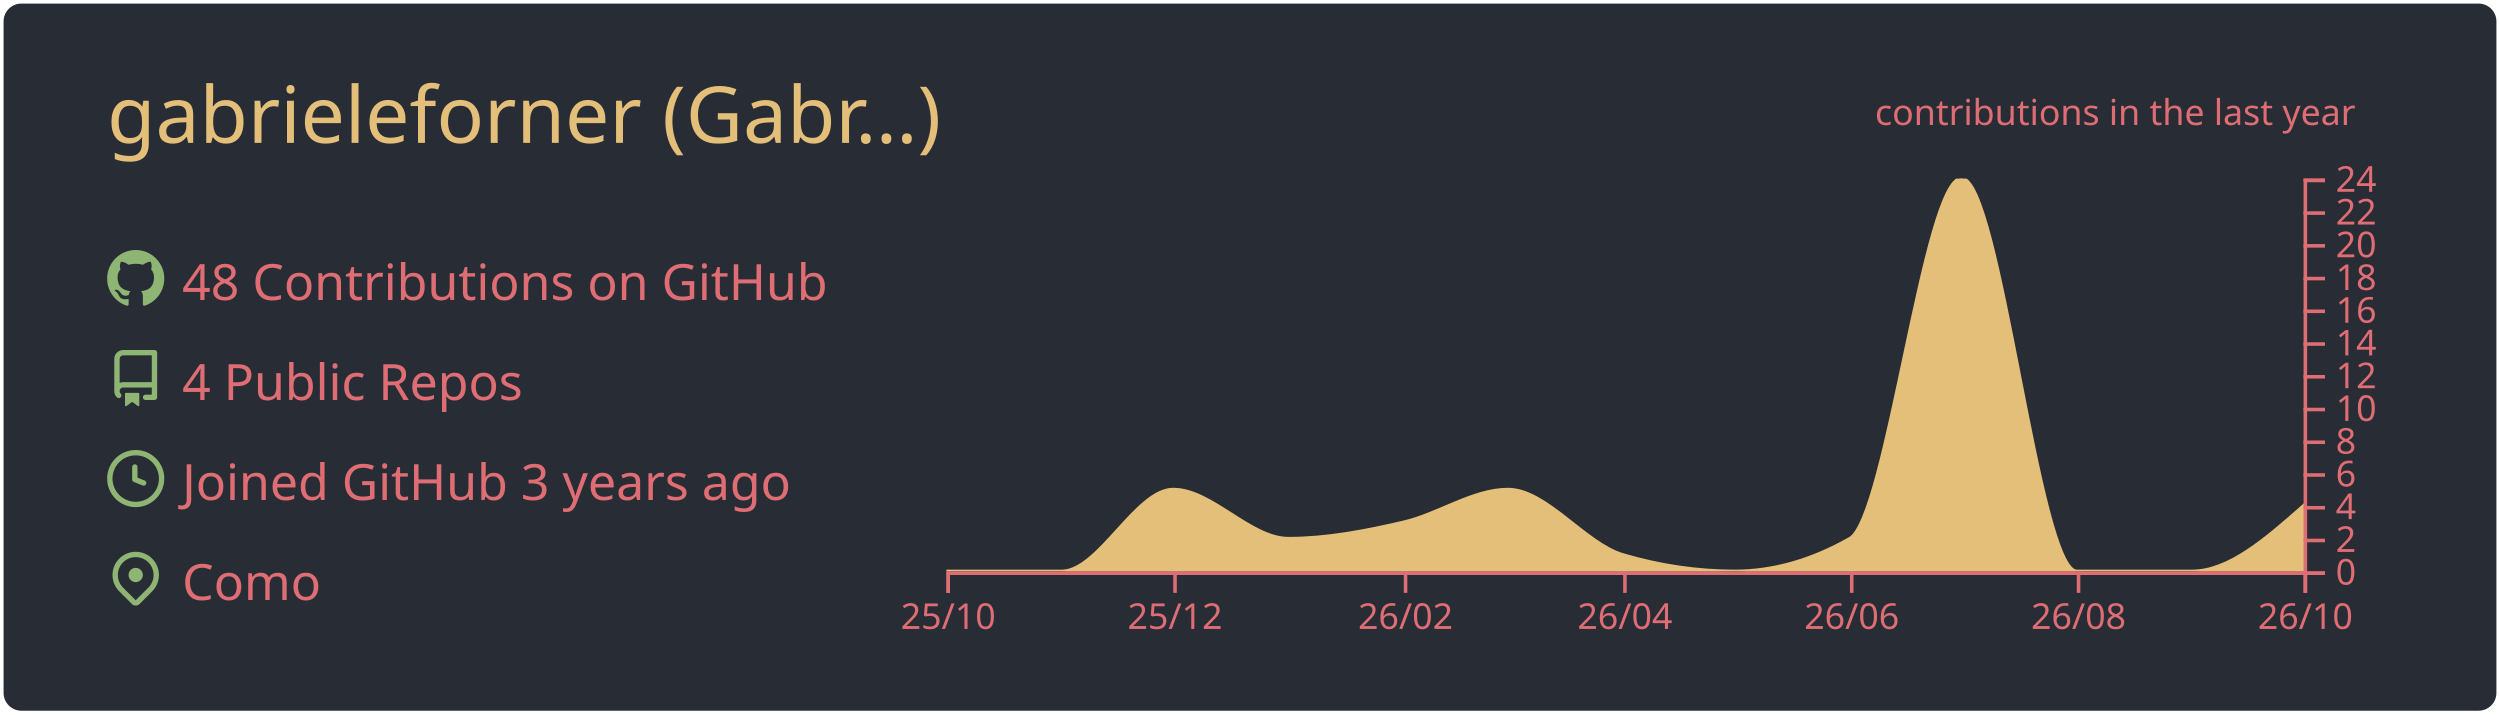
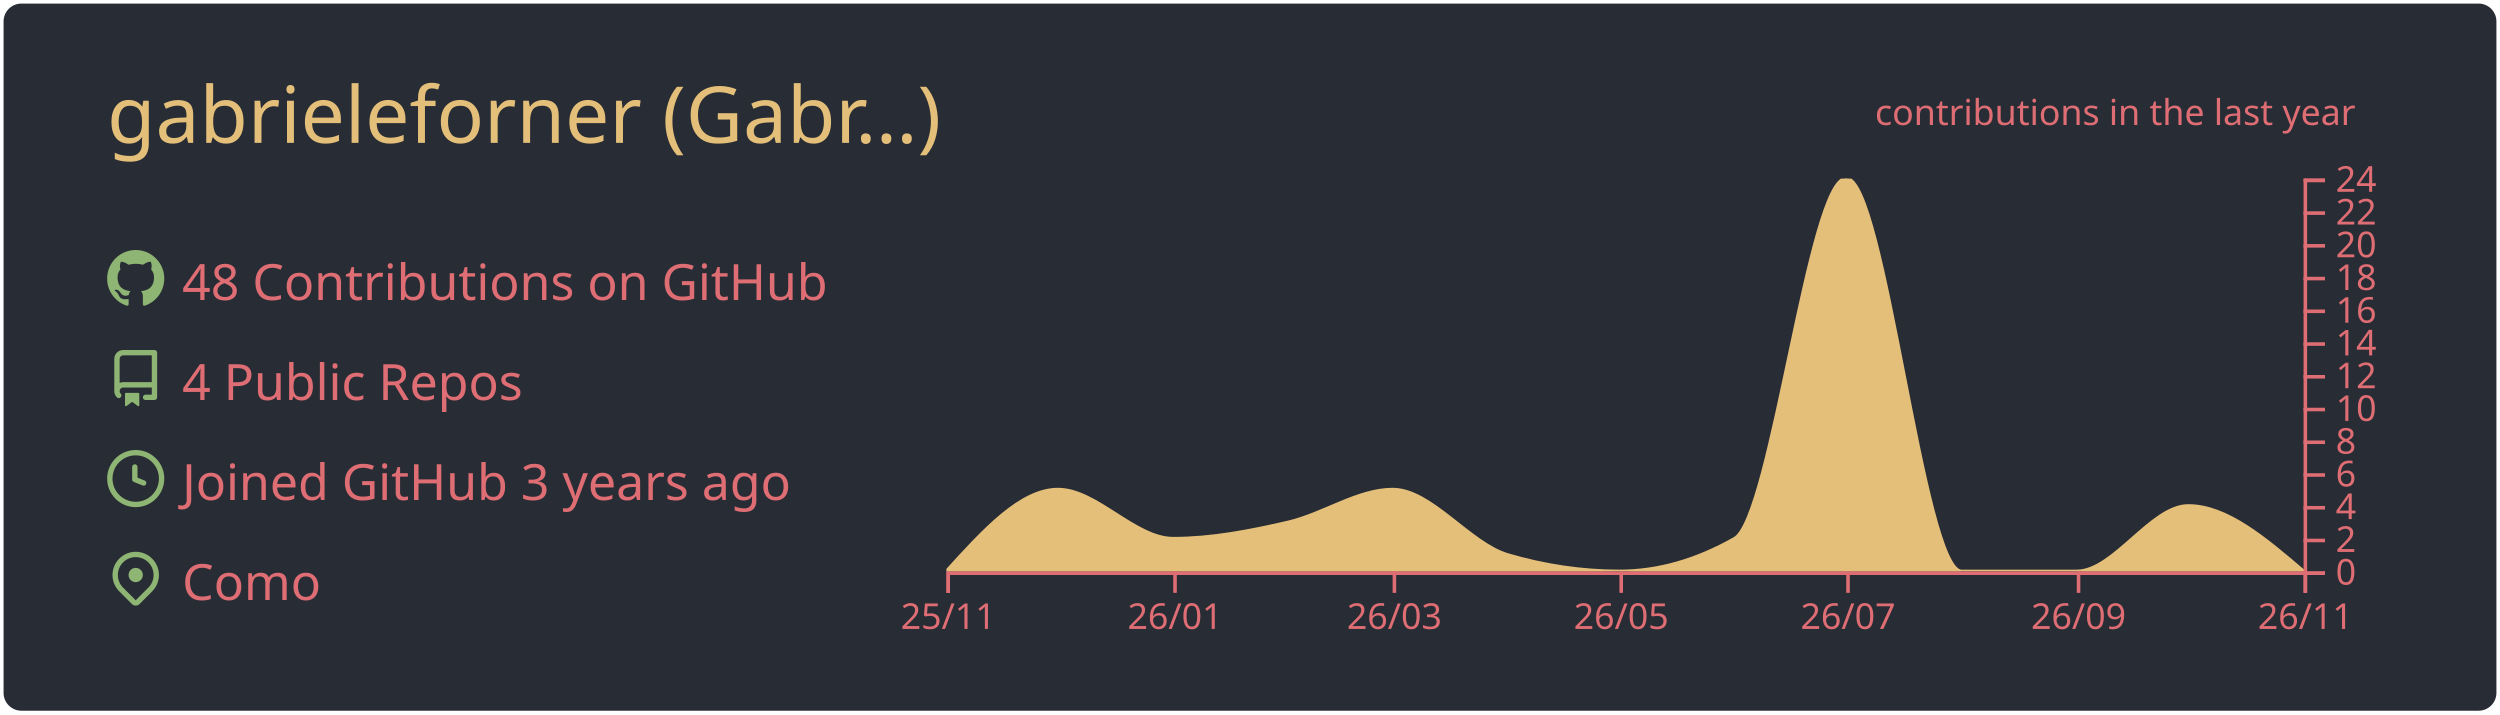
<svg xmlns="http://www.w3.org/2000/svg" width="700" height="200" viewBox="0 0 700 200">
  <style>* {
          font-family: 'Segoe UI', Ubuntu, "Helvetica Neue", Sans-Serif
        }</style>
  <g class="gpsc-root">
    <rect x="1" y="1" rx="5" ry="5" height="99%" width="99.714%" stroke="#000000" stroke-width="1" fill="#282c34" stroke-opacity="0" />
    <text x="30" y="40" class="gpsc-item" style="--gpsc-i: 0; font-size: 22px; fill: #e4bf7a;">gabrieleforner (Gabr…)</text>
    <g transform="translate(0,40)">
      <g transform="translate(30,30)">
        <g class="gpsc-item" style="--gpsc-i: 0;">
          <g transform="translate(0,0)" width="14" height="14" fill="#8eb573">
            <path fill-rule="evenodd" d="M8 0C3.58 0 0 3.58 0 8c0 3.54 2.29 6.53 5.47 7.59.4.07.55-.17.55-.38 0-.19-.01-.82-.01-1.49-2.01.37-2.53-.49-2.69-.94-.09-.23-.48-.94-.82-1.13-.28-.15-.68-.52-.01-.53.63-.01 1.08.58 1.23.82.72 1.21 1.87.87 2.33.66.07-.52.28-.87.51-1.07-1.78-.2-3.64-.89-3.64-3.95 0-.87.31-1.59.82-2.15-.08-.2-.36-1.02.08-2.12 0 0 .67-.21 2.2.82.64-.18 1.32-.27 2-.27.68 0 1.36.09 2 .27 1.53-1.04 2.2-.82 2.2-.82.44 1.1.16 1.92.08 2.12.51.56.82 1.27.82 2.15 0 3.07-1.87 3.75-3.65 3.95.29.25.54.73.54 1.48 0 1.07-.01 1.93-.01 2.2 0 .21.15.46.55.38A8.013 8.013 0 0016 8c0-4.42-3.58-8-8-8z" />
          </g>
        </g>
        <g class="gpsc-item" style="--gpsc-i: 1;">
          <g transform="translate(0,28)" width="14" height="14" fill="#8eb573">
            <path fill-rule="evenodd" d="M2 2.5A2.5 2.5 0 014.5 0h8.75a.75.75 0 01.75.75v12.5a.75.75 0 01-.75.75h-2.5a.75.75 0 110-1.5h1.75v-2h-8a1 1 0 00-.714 1.7.75.75 0 01-1.072 1.05A2.495 2.495 0 012 11.5v-9zm10.5-1V9h-8c-.356 0-.694.074-1 .208V2.5a1 1 0 011-1h8zM5 12.25v3.25a.25.25 0 00.4.2l1.45-1.087a.25.25 0 01.3 0L8.6 15.7a.25.25 0 00.4-.2v-3.25a.25.25 0 00-.25-.25h-3.5a.25.25 0 00-.25.25z" />
          </g>
        </g>
        <g class="gpsc-item" style="--gpsc-i: 2;">
          <g transform="translate(0,56)" width="14" height="14" fill="#8eb573">
            <path fill-rule="evenodd" d="M1.5 8a6.5 6.5 0 1113 0 6.5 6.5 0 01-13 0zM8 0a8 8 0 100 16A8 8 0 008 0zm.5 4.75a.75.75 0 00-1.5 0v3.5a.75.75 0 00.471.696l2.5 1a.75.75 0 00.557-1.392L8.5 7.742V4.75z" />
          </g>
        </g>
        <g class="gpsc-item" style="--gpsc-i: 3;">
          <g transform="translate(0,84)" width="14" height="14" fill="#8eb573">
            <path fill-rule="evenodd" d="M11.536 3.464a5 5 0 010 7.072L8 14.07l-3.536-3.535a5 5 0 117.072-7.072v.001zm1.06 8.132a6.5 6.5 0 10-9.192 0l3.535 3.536a1.5 1.5 0 002.122 0l3.535-3.536zM8 9a2 2 0 100-4 2 2 0 000 4z" />
          </g>
        </g>
        <text x="21" y="14" class="gpsc-item" style="--gpsc-i: 0; fill: #df6d74; font-size: 14px;">48 Contributions on GitHub</text>
        <text x="21" y="42" class="gpsc-item" style="--gpsc-i: 1; fill: #df6d74; font-size: 14px;">4 Public Repos</text>
        <text x="21" y="70" class="gpsc-item" style="--gpsc-i: 2; fill: #df6d74; font-size: 14px;">Joined GitHub 3 years ago</text>
        <text x="21" y="98" class="gpsc-item" style="--gpsc-i: 3; fill: #df6d74; font-size: 14px;">Como</text>
      </g>
      <g color="#e4bf7a" transform="translate(295,10)">
        <clipPath id="gpsc-reveal-clip">
          <rect class="gpsc-reveal" x="-30" y="0" width="410" height="110" style="--gpsc-w: 410px; --gpsc-i: 4;" />
        </clipPath>
        <g clip-path="url(#gpsc-reveal-clip)" class="gpsc-chart" style="--gpsc-i: 4;">
-           <path transform="translate(-30,0)" stroke="#e4bf7a" fill="#e4bf7a" opacity="1" d="M0,110C10.758,110,21.516,110,32.274,110C42.685,110,53.096,87.083,63.507,87.083C74.265,87.083,85.023,100.833,95.781,100.833C106.539,100.833,117.297,98.753,128.055,96.25C137.772,93.99,147.489,87.083,157.205,87.083C167.963,87.083,178.721,102.259,189.479,105.417C199.89,108.472,210.301,110,220.712,110C231.47,110,242.228,106.944,252.986,100.833C263.397,94.919,273.808,0,284.219,0C294.977,0,305.735,110,316.493,110C327.251,110,338.009,110,348.767,110C359.178,110,369.589,100.833,380,91.667L380,110C369.589,110,359.178,110,348.767,110C338.009,110,327.251,110,316.493,110C305.735,110,294.977,110,284.219,110C273.808,110,263.397,110,252.986,110C242.228,110,231.47,110,220.712,110C210.301,110,199.89,110,189.479,110C178.721,110,167.963,110,157.205,110C147.489,110,137.772,110,128.055,110C117.297,110,106.539,110,95.781,110C85.023,110,74.265,110,63.507,110C53.096,110,42.685,110,32.274,110C21.516,110,10.758,110,0,110Z" />
+           <path transform="translate(-30,0)" stroke="#e4bf7a" fill="#e4bf7a" opacity="1" d="M0,110C10.411,98.542,20.822,87.083,31.233,87.083C41.991,87.083,52.749,100.833,63.507,100.833C74.265,100.833,85.023,98.753,95.781,96.25C105.498,93.99,115.215,87.083,124.932,87.083C135.689,87.083,146.447,102.259,157.205,105.417C167.616,108.472,178.027,110,188.438,110C199.196,110,209.954,106.944,220.712,100.833C231.123,94.919,241.534,0,251.945,0C262.703,0,273.461,110,284.219,110C294.977,110,305.735,110,316.493,110C326.904,110,337.315,91.667,347.726,91.667C358.484,91.667,369.242,100.833,380,110L380,110C369.242,110,358.484,110,347.726,110C337.315,110,326.904,110,316.493,110C305.735,110,294.977,110,284.219,110C273.461,110,262.703,110,251.945,110C241.534,110,231.123,110,220.712,110C209.954,110,199.196,110,188.438,110C178.027,110,167.616,110,157.205,110C146.447,110,135.689,110,124.932,110C115.215,110,105.498,110,95.781,110C85.023,110,74.265,110,63.507,110C52.749,110,41.991,110,31.233,110C20.822,110,10.411,110,0,110Z" />
        </g>
        <g color="#df6d74" transform="translate(-30,110)" fill="none" font-size="10" font-family="sans-serif" text-anchor="middle">
          <path class="domain" stroke="currentColor" d="M0.5,6V0.5H380.5V6" />
          <g class="tick" opacity="1" transform="translate(0.5,0)">
            <line stroke="currentColor" y2="6" />
-             <text fill="currentColor" y="9" dy="0.71em">25/10</text>
+             <text fill="currentColor" y="9" dy="0.71em">25/11</text>
          </g>
          <g class="tick" opacity="1" transform="translate(64.00685,0)">
            <line stroke="currentColor" y2="6" />
-             <text fill="currentColor" y="9" dy="0.71em">25/12</text>
+             <text fill="currentColor" y="9" dy="0.71em">26/01</text>
          </g>
-           <g class="tick" opacity="1" transform="translate(128.5548,0)">
+           <g class="tick" opacity="1" transform="translate(125.4315,0)">
            <line stroke="currentColor" y2="6" />
-             <text fill="currentColor" y="9" dy="0.71em">26/02</text>
+             <text fill="currentColor" y="9" dy="0.71em">26/03</text>
          </g>
-           <g class="tick" opacity="1" transform="translate(189.9795,0)">
+           <g class="tick" opacity="1" transform="translate(188.9384,0)">
            <line stroke="currentColor" y2="6" />
-             <text fill="currentColor" y="9" dy="0.71em">26/04</text>
+             <text fill="currentColor" y="9" dy="0.71em">26/05</text>
          </g>
-           <g class="tick" opacity="1" transform="translate(253.4863,0)">
+           <g class="tick" opacity="1" transform="translate(252.4452,0)">
            <line stroke="currentColor" y2="6" />
-             <text fill="currentColor" y="9" dy="0.71em">26/06</text>
+             <text fill="currentColor" y="9" dy="0.71em">26/07</text>
          </g>
          <g class="tick" opacity="1" transform="translate(316.9932,0)">
            <line stroke="currentColor" y2="6" />
-             <text fill="currentColor" y="9" dy="0.71em">26/08</text>
+             <text fill="currentColor" y="9" dy="0.71em">26/09</text>
          </g>
          <g class="tick" opacity="1" transform="translate(380.5,0)">
            <line stroke="currentColor" y2="6" />
-             <text fill="currentColor" y="9" dy="0.71em">26/10</text>
+             <text fill="currentColor" y="9" dy="0.71em">26/11</text>
          </g>
        </g>
        <g color="#df6d74" transform="translate(350,0)" fill="none" font-size="10" font-family="sans-serif" text-anchor="start">
          <path class="domain" stroke="currentColor" d="M6,110.5H0.5V0.5H6" />
          <g class="tick" opacity="1" transform="translate(0,110.5)">
            <line stroke="currentColor" x2="6" />
            <text fill="currentColor" x="9" dy="0.32em">0</text>
          </g>
          <g class="tick" opacity="1" transform="translate(0,101.3333)">
            <line stroke="currentColor" x2="6" />
            <text fill="currentColor" x="9" dy="0.32em">2</text>
          </g>
          <g class="tick" opacity="1" transform="translate(0,92.16667)">
            <line stroke="currentColor" x2="6" />
            <text fill="currentColor" x="9" dy="0.32em">4</text>
          </g>
          <g class="tick" opacity="1" transform="translate(0,83)">
            <line stroke="currentColor" x2="6" />
            <text fill="currentColor" x="9" dy="0.32em">6</text>
          </g>
          <g class="tick" opacity="1" transform="translate(0,73.83333)">
            <line stroke="currentColor" x2="6" />
            <text fill="currentColor" x="9" dy="0.32em">8</text>
          </g>
          <g class="tick" opacity="1" transform="translate(0,64.66667)">
            <line stroke="currentColor" x2="6" />
            <text fill="currentColor" x="9" dy="0.32em">10</text>
          </g>
          <g class="tick" opacity="1" transform="translate(0,55.5)">
            <line stroke="currentColor" x2="6" />
            <text fill="currentColor" x="9" dy="0.32em">12</text>
          </g>
          <g class="tick" opacity="1" transform="translate(0,46.33333)">
            <line stroke="currentColor" x2="6" />
            <text fill="currentColor" x="9" dy="0.32em">14</text>
          </g>
          <g class="tick" opacity="1" transform="translate(0,37.16667)">
            <line stroke="currentColor" x2="6" />
            <text fill="currentColor" x="9" dy="0.32em">16</text>
          </g>
          <g class="tick" opacity="1" transform="translate(0,28)">
            <line stroke="currentColor" x2="6" />
            <text fill="currentColor" x="9" dy="0.32em">18</text>
          </g>
          <g class="tick" opacity="1" transform="translate(0,18.83333)">
            <line stroke="currentColor" x2="6" />
            <text fill="currentColor" x="9" dy="0.32em">20</text>
          </g>
          <g class="tick" opacity="1" transform="translate(0,9.666667)">
            <line stroke="currentColor" x2="6" />
            <text fill="currentColor" x="9" dy="0.32em">22</text>
          </g>
          <g class="tick" opacity="1" transform="translate(0,0.5)">
            <line stroke="currentColor" x2="6" />
            <text fill="currentColor" x="9" dy="0.32em">24</text>
          </g>
        </g>
        <g>
          <text y="-15" x="230" style="fill: #df6d74; font-size: 10px;">contributions in the last year</text>
        </g>
      </g>
    </g>
  </g>
</svg>
